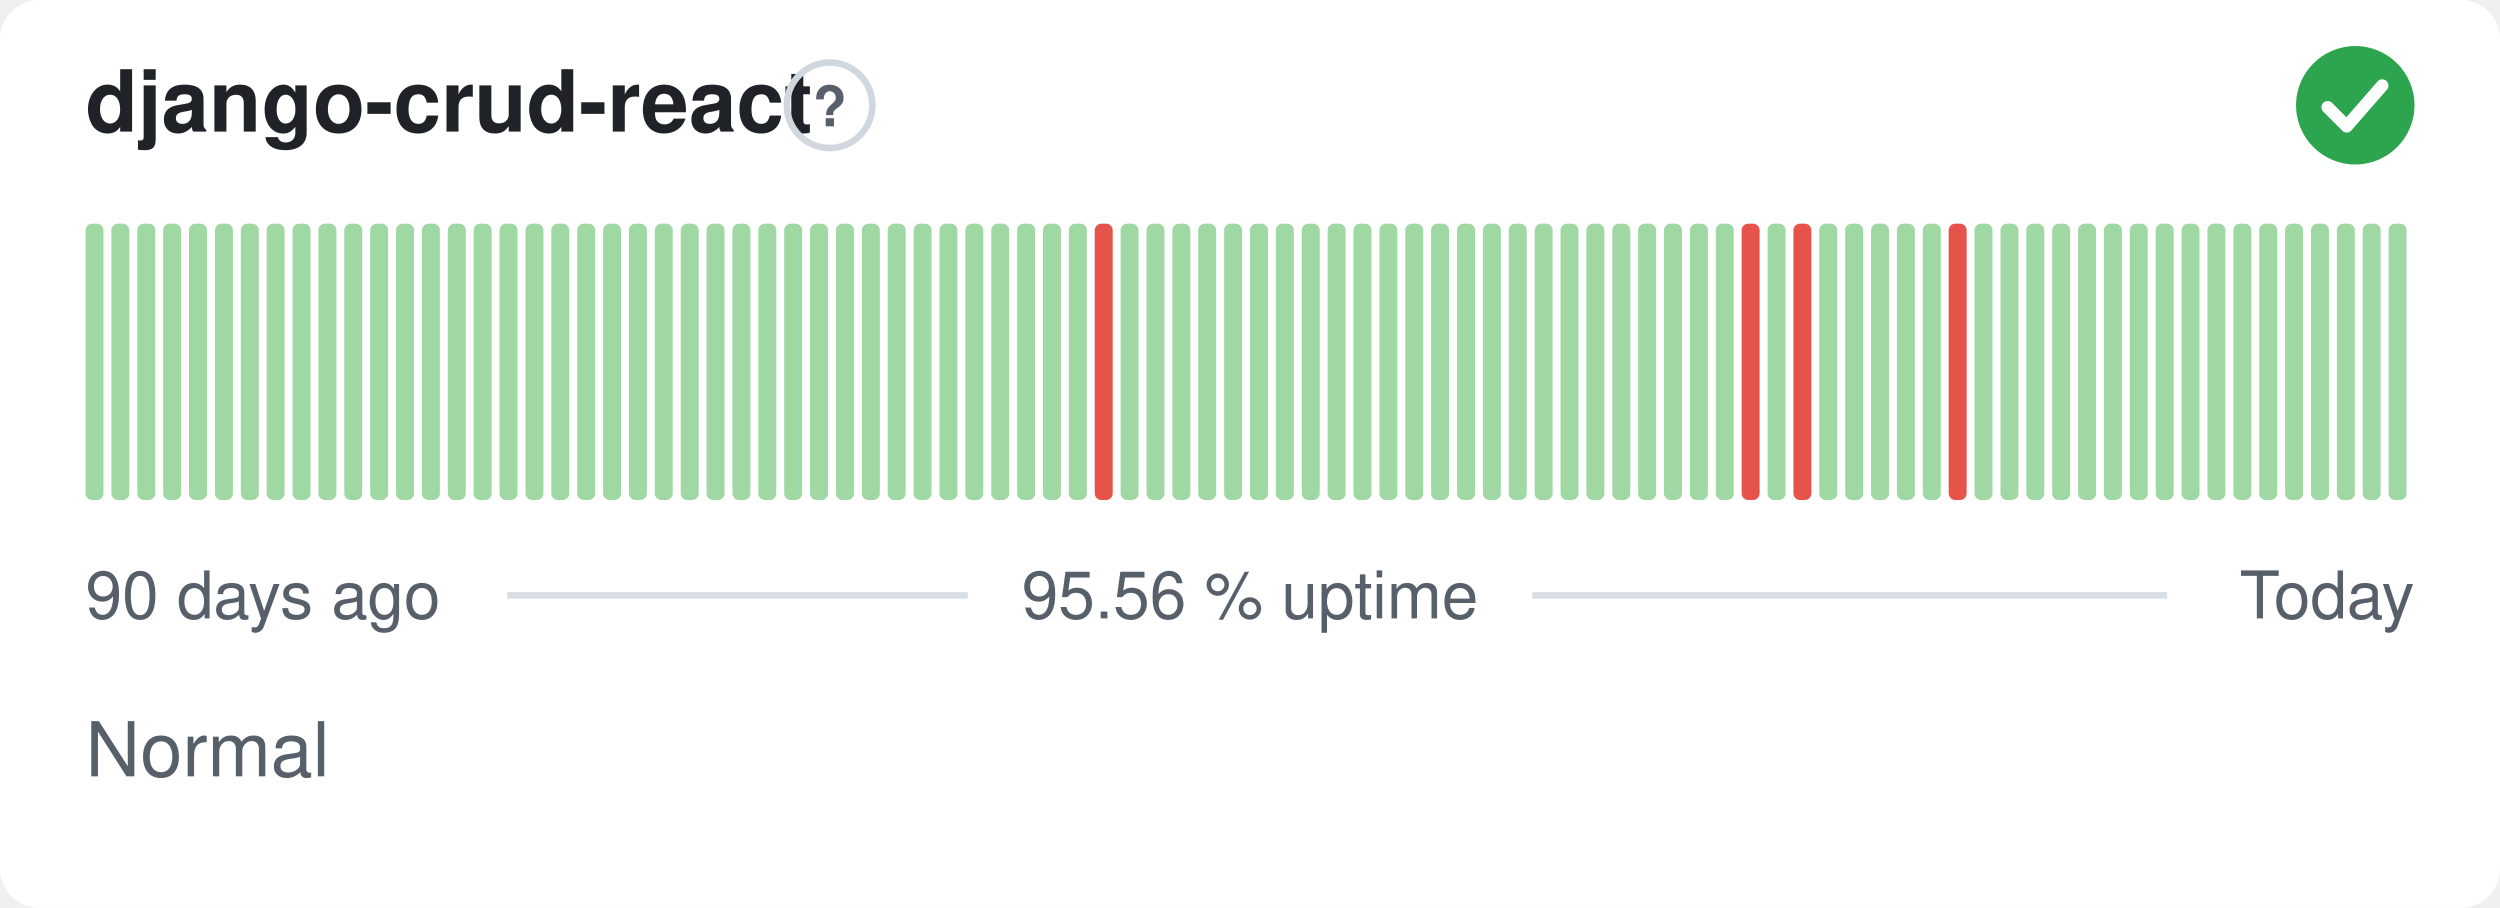
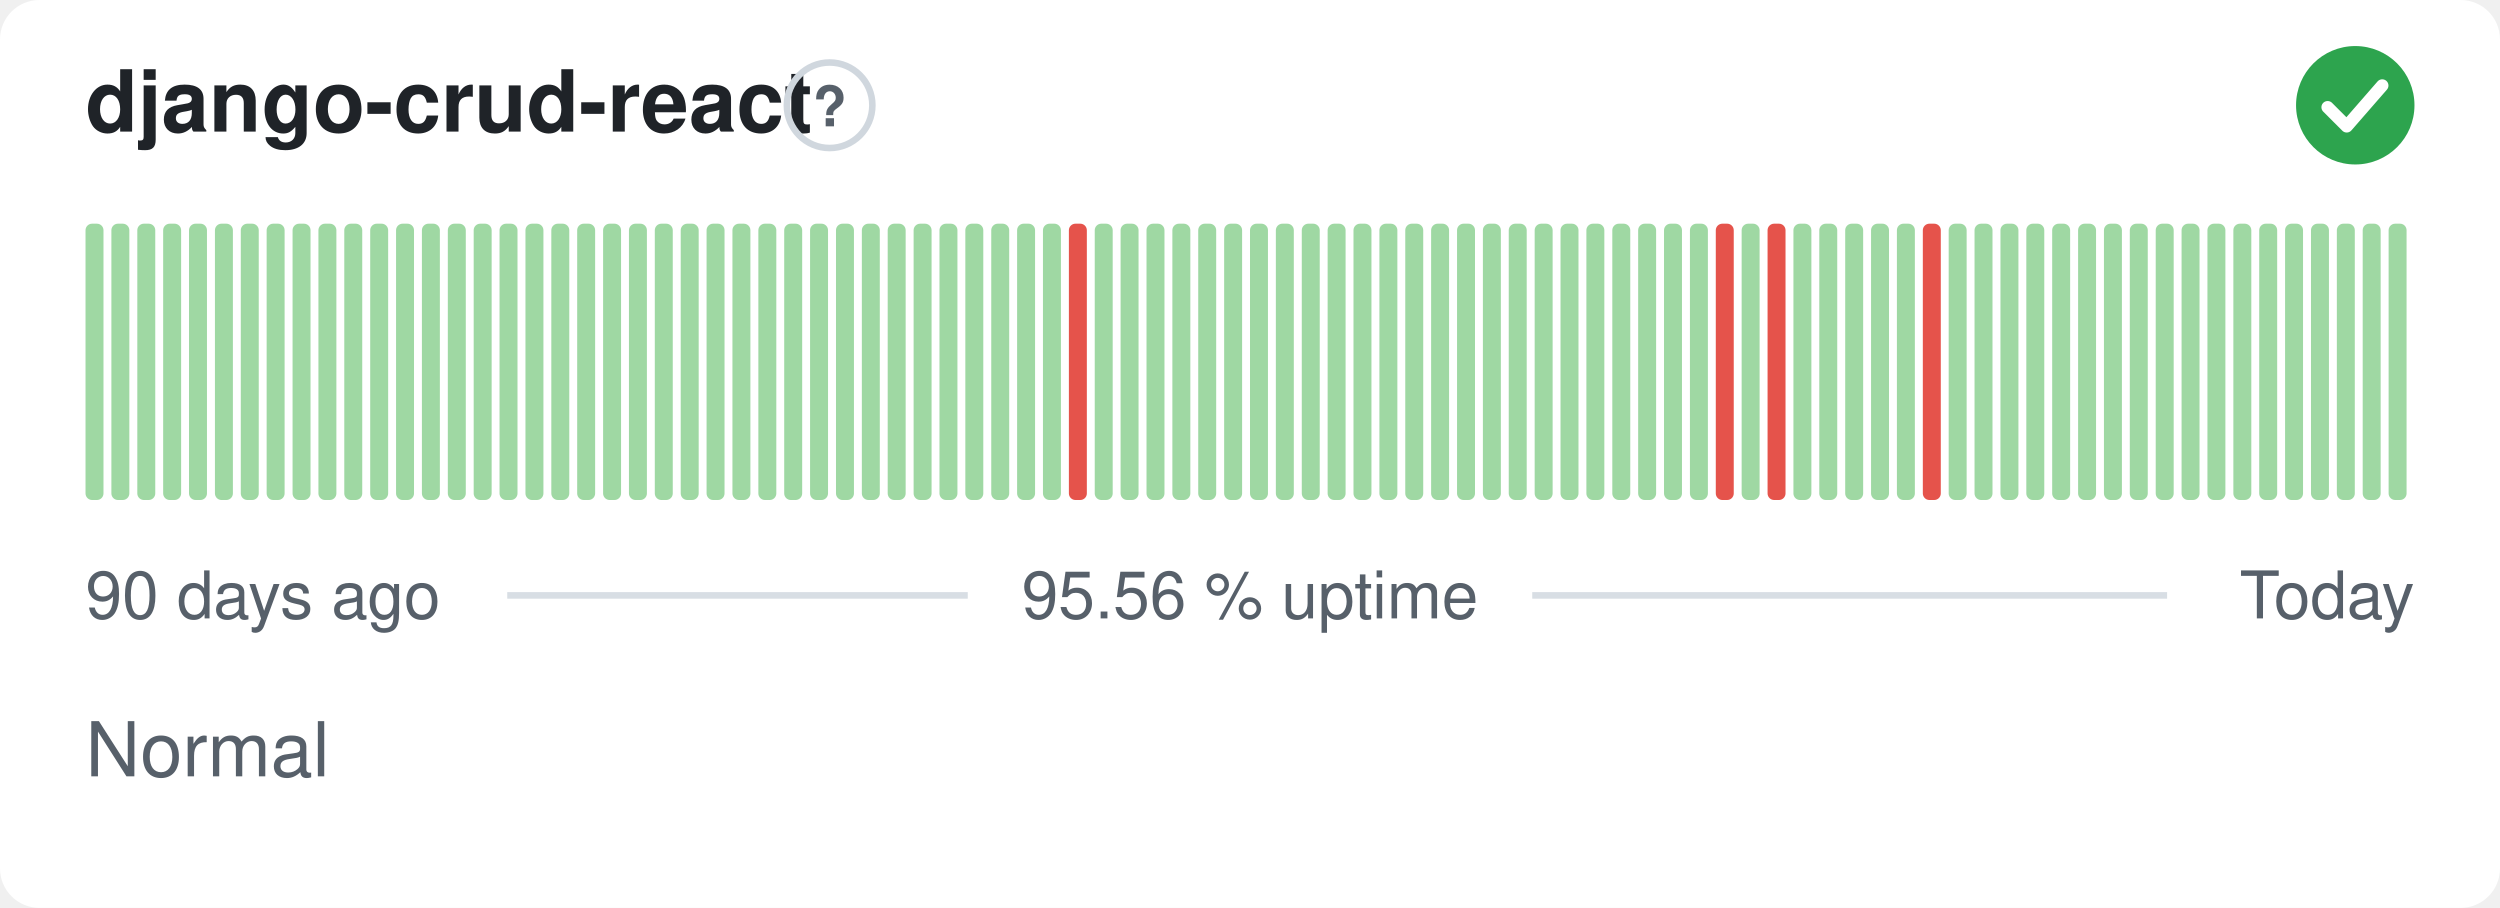
<svg xmlns="http://www.w3.org/2000/svg" width="380" height="138" viewBox="0 0 380 138" role="img" aria-label="django-crud-react: Normal, 95.56 % uptime over the last 90 days" font-family="-apple-system,BlinkMacSystemFont,'Segoe UI',Helvetica,Arial,sans-serif">
  <style>
    @media (prefers-color-scheme: dark) {
      .bg { fill: #0d1117 }
      .title { fill: #e6edf3 }
      .muted { fill: #8b949e }
      .hint { stroke: #30363d }
      .rule { stroke: #30363d }
      .nodata { fill: #21262d }
    }
  </style>
  <rect class="bg" width="380" height="138" rx="6" fill="#ffffff" />
  <text class="title" x="13" y="20" font-size="13" font-weight="600" fill="#1f2328">django-crud-react</text>
  <circle class="hint" cx="126.1" cy="16" r="6.5" fill="none" stroke="#d0d7de" stroke-width="1" />
  <text class="muted" x="126.1" y="19.2" text-anchor="middle" font-size="8.5" font-weight="700" fill="#57606a">?</text>
  <circle cx="358" cy="16" r="9" fill="#2da44e" />
  <path d="M353.80 16.30l2.90 2.90 5.40 -6.20" fill="none" stroke="#fff" stroke-width="1.89" stroke-linecap="round" stroke-linejoin="round" />
  <rect x="13.00" y="34.00" width="2.73" height="42.00" rx="1" fill="#9fd8a3" />
  <rect x="16.93" y="34.00" width="2.73" height="42.00" rx="1" fill="#9fd8a3" />
  <rect x="20.87" y="34.00" width="2.73" height="42.00" rx="1" fill="#9fd8a3" />
  <rect x="24.80" y="34.00" width="2.73" height="42.00" rx="1" fill="#9fd8a3" />
  <rect x="28.73" y="34.00" width="2.73" height="42.00" rx="1" fill="#9fd8a3" />
  <rect x="32.67" y="34.00" width="2.73" height="42.00" rx="1" fill="#9fd8a3" />
  <rect x="36.60" y="34.00" width="2.73" height="42.00" rx="1" fill="#9fd8a3" />
  <rect x="40.53" y="34.00" width="2.73" height="42.00" rx="1" fill="#9fd8a3" />
  <rect x="44.47" y="34.00" width="2.73" height="42.00" rx="1" fill="#9fd8a3" />
  <rect x="48.40" y="34.00" width="2.73" height="42.00" rx="1" fill="#9fd8a3" />
  <rect x="52.33" y="34.00" width="2.73" height="42.00" rx="1" fill="#9fd8a3" />
  <rect x="56.27" y="34.00" width="2.73" height="42.00" rx="1" fill="#9fd8a3" />
  <rect x="60.20" y="34.00" width="2.73" height="42.00" rx="1" fill="#9fd8a3" />
  <rect x="64.13" y="34.00" width="2.73" height="42.00" rx="1" fill="#9fd8a3" />
  <rect x="68.07" y="34.00" width="2.73" height="42.00" rx="1" fill="#9fd8a3" />
  <rect x="72.00" y="34.00" width="2.73" height="42.00" rx="1" fill="#9fd8a3" />
  <rect x="75.93" y="34.00" width="2.73" height="42.00" rx="1" fill="#9fd8a3" />
  <rect x="79.87" y="34.00" width="2.73" height="42.00" rx="1" fill="#9fd8a3" />
  <rect x="83.80" y="34.00" width="2.73" height="42.00" rx="1" fill="#9fd8a3" />
  <rect x="87.73" y="34.00" width="2.73" height="42.00" rx="1" fill="#9fd8a3" />
  <rect x="91.67" y="34.00" width="2.73" height="42.00" rx="1" fill="#9fd8a3" />
  <rect x="95.60" y="34.00" width="2.73" height="42.00" rx="1" fill="#9fd8a3" />
  <rect x="99.53" y="34.00" width="2.73" height="42.00" rx="1" fill="#9fd8a3" />
  <rect x="103.47" y="34.00" width="2.73" height="42.00" rx="1" fill="#9fd8a3" />
  <rect x="107.40" y="34.00" width="2.73" height="42.00" rx="1" fill="#9fd8a3" />
  <rect x="111.33" y="34.00" width="2.73" height="42.00" rx="1" fill="#9fd8a3" />
  <rect x="115.27" y="34.00" width="2.73" height="42.00" rx="1" fill="#9fd8a3" />
  <rect x="119.20" y="34.00" width="2.73" height="42.00" rx="1" fill="#9fd8a3" />
  <rect x="123.13" y="34.00" width="2.73" height="42.00" rx="1" fill="#9fd8a3" />
  <rect x="127.07" y="34.00" width="2.73" height="42.00" rx="1" fill="#9fd8a3" />
  <rect x="131.00" y="34.00" width="2.73" height="42.00" rx="1" fill="#9fd8a3" />
  <rect x="134.93" y="34.00" width="2.73" height="42.00" rx="1" fill="#9fd8a3" />
  <rect x="138.87" y="34.00" width="2.73" height="42.00" rx="1" fill="#9fd8a3" />
  <rect x="142.80" y="34.00" width="2.73" height="42.00" rx="1" fill="#9fd8a3" />
  <rect x="146.73" y="34.00" width="2.73" height="42.00" rx="1" fill="#9fd8a3" />
  <rect x="150.67" y="34.00" width="2.73" height="42.00" rx="1" fill="#9fd8a3" />
  <rect x="154.60" y="34.00" width="2.73" height="42.00" rx="1" fill="#9fd8a3" />
  <rect x="158.53" y="34.00" width="2.73" height="42.00" rx="1" fill="#9fd8a3" />
-   <rect x="162.47" y="34.00" width="2.73" height="42.00" rx="1" fill="#9fd8a3" />
-   <rect x="166.40" y="34.00" width="2.73" height="42.00" rx="1" fill="#e5534b" />
+   <rect x="162.47" y="34.00" width="2.73" height="42.00" rx="1" fill="#e5534b" />
+   <rect x="166.40" y="34.00" width="2.73" height="42.00" rx="1" fill="#9fd8a3" />
  <rect x="170.33" y="34.00" width="2.73" height="42.00" rx="1" fill="#9fd8a3" />
  <rect x="174.27" y="34.00" width="2.73" height="42.00" rx="1" fill="#9fd8a3" />
  <rect x="178.20" y="34.00" width="2.73" height="42.00" rx="1" fill="#9fd8a3" />
  <rect x="182.13" y="34.00" width="2.73" height="42.00" rx="1" fill="#9fd8a3" />
  <rect x="186.07" y="34.00" width="2.73" height="42.00" rx="1" fill="#9fd8a3" />
  <rect x="190.00" y="34.00" width="2.73" height="42.00" rx="1" fill="#9fd8a3" />
  <rect x="193.93" y="34.00" width="2.73" height="42.00" rx="1" fill="#9fd8a3" />
  <rect x="197.87" y="34.00" width="2.73" height="42.00" rx="1" fill="#9fd8a3" />
  <rect x="201.80" y="34.00" width="2.73" height="42.00" rx="1" fill="#9fd8a3" />
  <rect x="205.73" y="34.00" width="2.73" height="42.00" rx="1" fill="#9fd8a3" />
  <rect x="209.67" y="34.00" width="2.73" height="42.00" rx="1" fill="#9fd8a3" />
  <rect x="213.60" y="34.00" width="2.73" height="42.00" rx="1" fill="#9fd8a3" />
  <rect x="217.53" y="34.00" width="2.73" height="42.00" rx="1" fill="#9fd8a3" />
  <rect x="221.47" y="34.00" width="2.73" height="42.00" rx="1" fill="#9fd8a3" />
  <rect x="225.40" y="34.00" width="2.73" height="42.00" rx="1" fill="#9fd8a3" />
  <rect x="229.33" y="34.00" width="2.73" height="42.00" rx="1" fill="#9fd8a3" />
  <rect x="233.27" y="34.00" width="2.73" height="42.00" rx="1" fill="#9fd8a3" />
  <rect x="237.20" y="34.00" width="2.73" height="42.00" rx="1" fill="#9fd8a3" />
  <rect x="241.13" y="34.00" width="2.73" height="42.00" rx="1" fill="#9fd8a3" />
  <rect x="245.07" y="34.00" width="2.73" height="42.00" rx="1" fill="#9fd8a3" />
  <rect x="249.00" y="34.00" width="2.73" height="42.00" rx="1" fill="#9fd8a3" />
  <rect x="252.93" y="34.00" width="2.73" height="42.00" rx="1" fill="#9fd8a3" />
  <rect x="256.87" y="34.00" width="2.73" height="42.00" rx="1" fill="#9fd8a3" />
-   <rect x="260.80" y="34.00" width="2.73" height="42.00" rx="1" fill="#9fd8a3" />
-   <rect x="264.73" y="34.00" width="2.73" height="42.00" rx="1" fill="#e5534b" />
-   <rect x="268.67" y="34.00" width="2.73" height="42.00" rx="1" fill="#9fd8a3" />
-   <rect x="272.60" y="34.00" width="2.73" height="42.00" rx="1" fill="#e5534b" />
+   <rect x="260.80" y="34.00" width="2.73" height="42.00" rx="1" fill="#e5534b" />
+   <rect x="264.73" y="34.00" width="2.73" height="42.00" rx="1" fill="#9fd8a3" />
+   <rect x="268.67" y="34.00" width="2.73" height="42.00" rx="1" fill="#e5534b" />
+   <rect x="272.60" y="34.00" width="2.73" height="42.00" rx="1" fill="#9fd8a3" />
  <rect x="276.53" y="34.00" width="2.73" height="42.00" rx="1" fill="#9fd8a3" />
  <rect x="280.47" y="34.00" width="2.73" height="42.00" rx="1" fill="#9fd8a3" />
  <rect x="284.40" y="34.00" width="2.73" height="42.00" rx="1" fill="#9fd8a3" />
  <rect x="288.33" y="34.00" width="2.73" height="42.00" rx="1" fill="#9fd8a3" />
-   <rect x="292.27" y="34.00" width="2.73" height="42.00" rx="1" fill="#9fd8a3" />
-   <rect x="296.20" y="34.00" width="2.73" height="42.00" rx="1" fill="#e5534b" />
+   <rect x="292.27" y="34.00" width="2.73" height="42.00" rx="1" fill="#e5534b" />
+   <rect x="296.20" y="34.00" width="2.73" height="42.00" rx="1" fill="#9fd8a3" />
  <rect x="300.13" y="34.00" width="2.73" height="42.00" rx="1" fill="#9fd8a3" />
  <rect x="304.07" y="34.00" width="2.73" height="42.00" rx="1" fill="#9fd8a3" />
  <rect x="308.00" y="34.00" width="2.73" height="42.00" rx="1" fill="#9fd8a3" />
  <rect x="311.93" y="34.00" width="2.73" height="42.00" rx="1" fill="#9fd8a3" />
  <rect x="315.87" y="34.00" width="2.73" height="42.00" rx="1" fill="#9fd8a3" />
  <rect x="319.80" y="34.00" width="2.73" height="42.00" rx="1" fill="#9fd8a3" />
  <rect x="323.73" y="34.00" width="2.73" height="42.00" rx="1" fill="#9fd8a3" />
  <rect x="327.67" y="34.00" width="2.73" height="42.00" rx="1" fill="#9fd8a3" />
  <rect x="331.60" y="34.00" width="2.73" height="42.00" rx="1" fill="#9fd8a3" />
  <rect x="335.53" y="34.00" width="2.73" height="42.00" rx="1" fill="#9fd8a3" />
  <rect x="339.47" y="34.00" width="2.73" height="42.00" rx="1" fill="#9fd8a3" />
  <rect x="343.40" y="34.00" width="2.73" height="42.00" rx="1" fill="#9fd8a3" />
  <rect x="347.33" y="34.00" width="2.73" height="42.00" rx="1" fill="#9fd8a3" />
  <rect x="351.27" y="34.00" width="2.73" height="42.00" rx="1" fill="#9fd8a3" />
  <rect x="355.20" y="34.00" width="2.73" height="42.00" rx="1" fill="#9fd8a3" />
  <rect x="359.13" y="34.00" width="2.73" height="42.00" rx="1" fill="#9fd8a3" />
  <rect x="363.07" y="34.00" width="2.73" height="42.00" rx="1" fill="#9fd8a3" />
  <text class="muted" x="13" y="94" font-size="10" fill="#57606a">90 days ago</text>
  <text class="muted" x="190" y="94" text-anchor="middle" font-size="10" fill="#57606a">95.56 % uptime</text>
  <text class="muted" x="367" y="94" text-anchor="end" font-size="10" fill="#57606a">Today</text>
  <line class="rule" x1="77.1" y1="90.5" x2="147.1" y2="90.5" stroke="#d8dee4" stroke-width="1" />
  <line class="rule" x1="232.9" y1="90.5" x2="329.4" y2="90.5" stroke="#d8dee4" stroke-width="1" />
  <text class="muted" x="13" y="118" font-size="11.5" fill="#57606a">Normal</text>
</svg>
